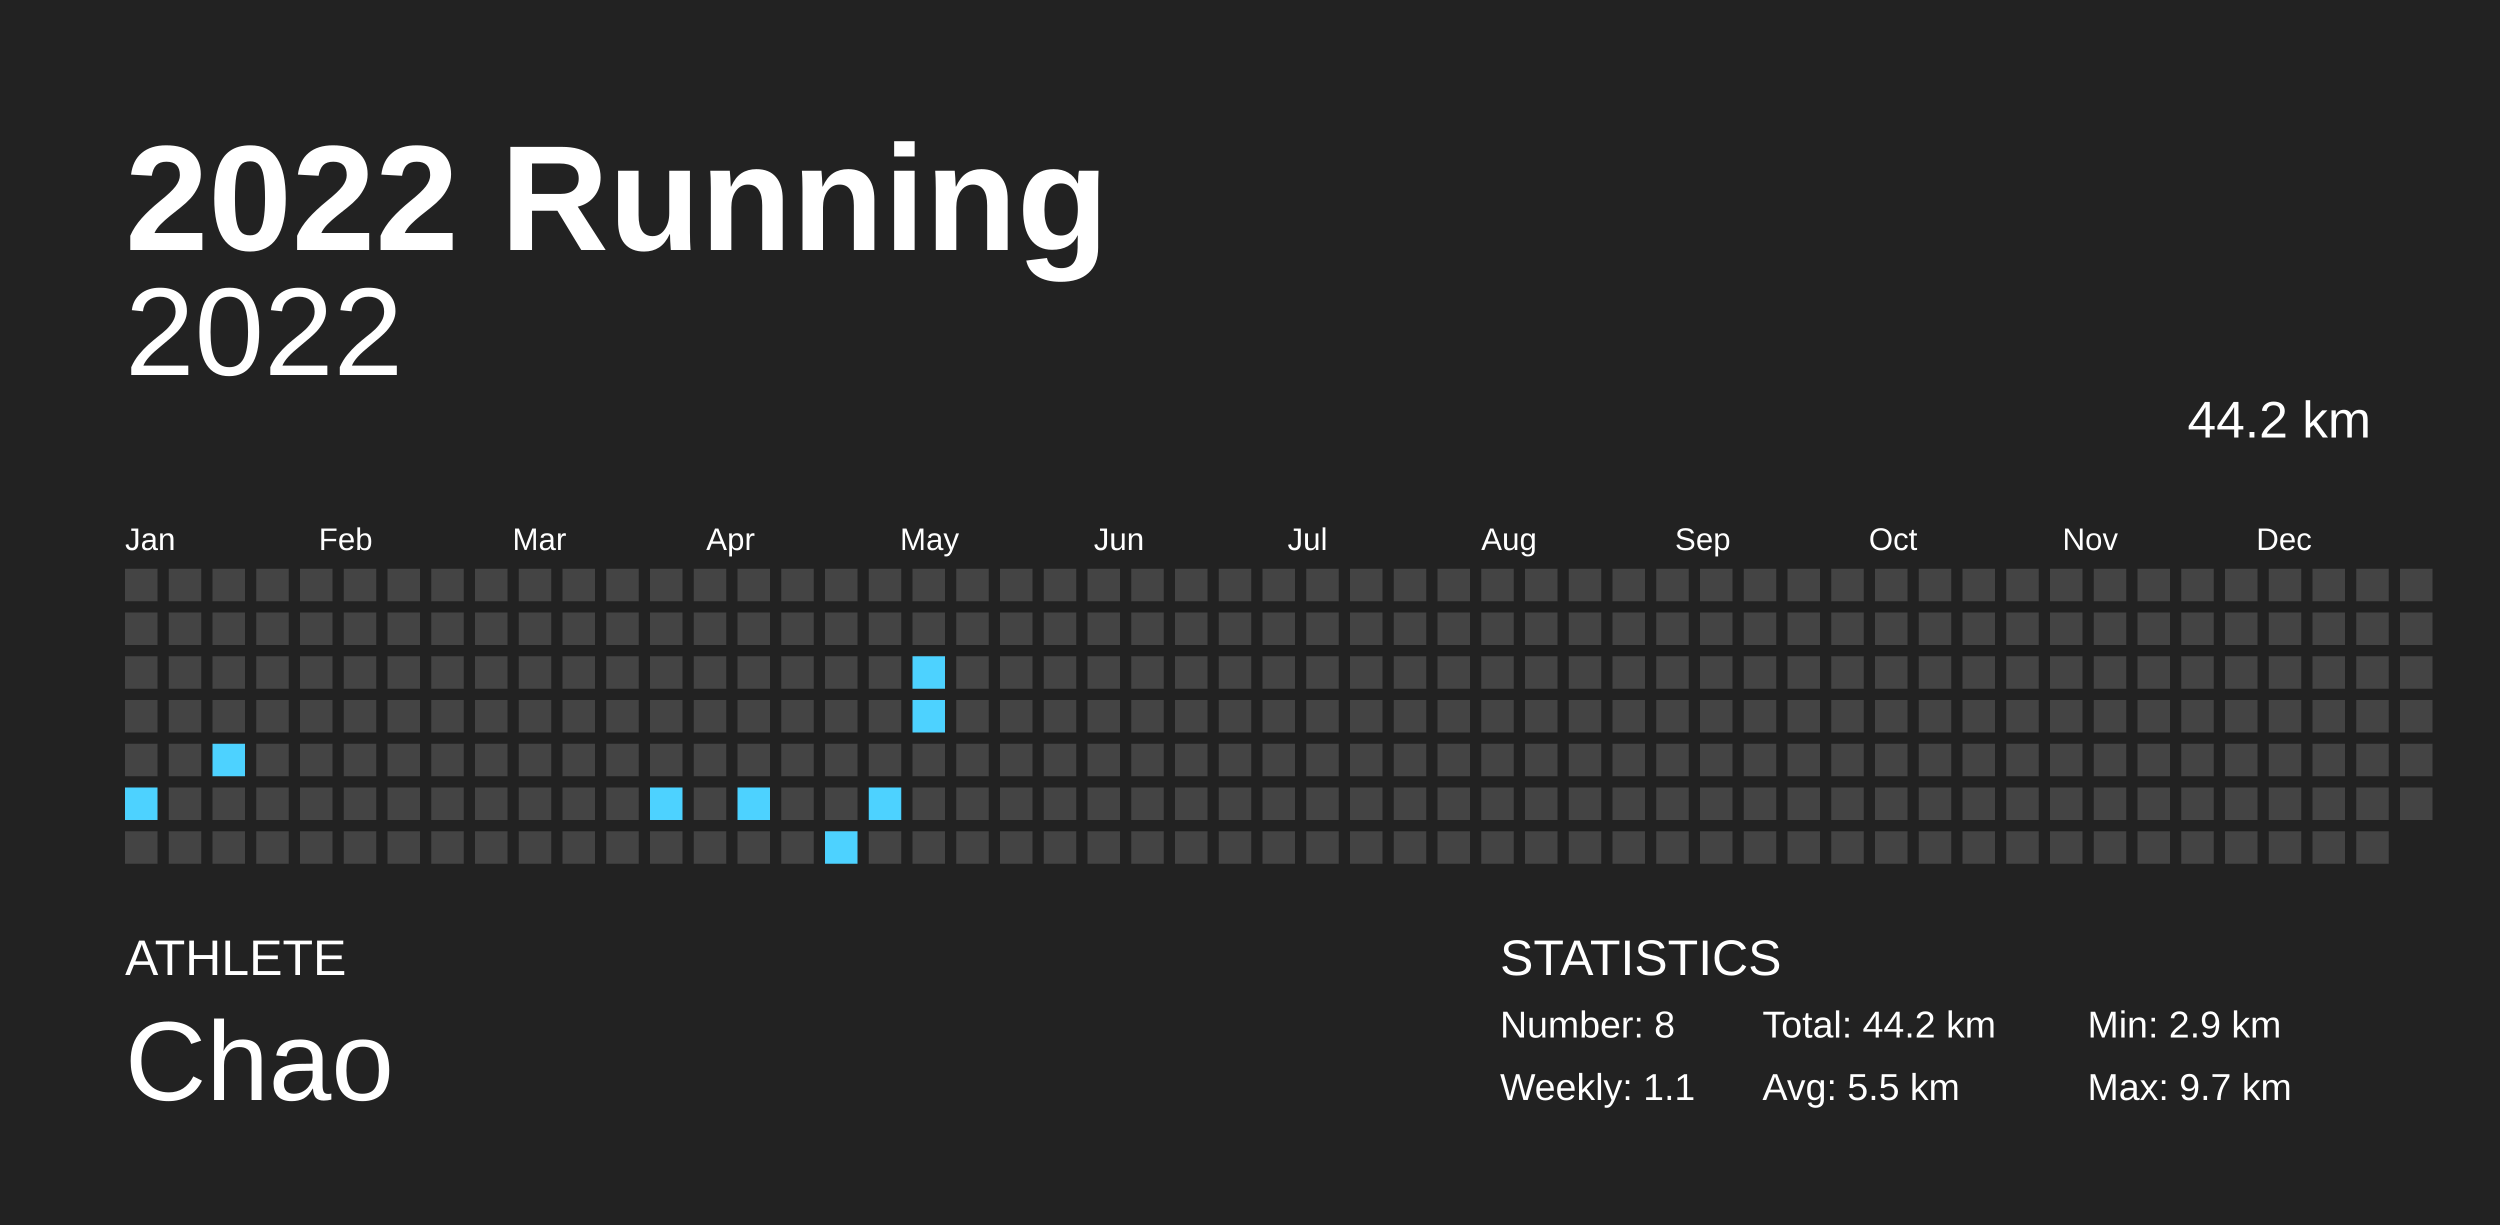
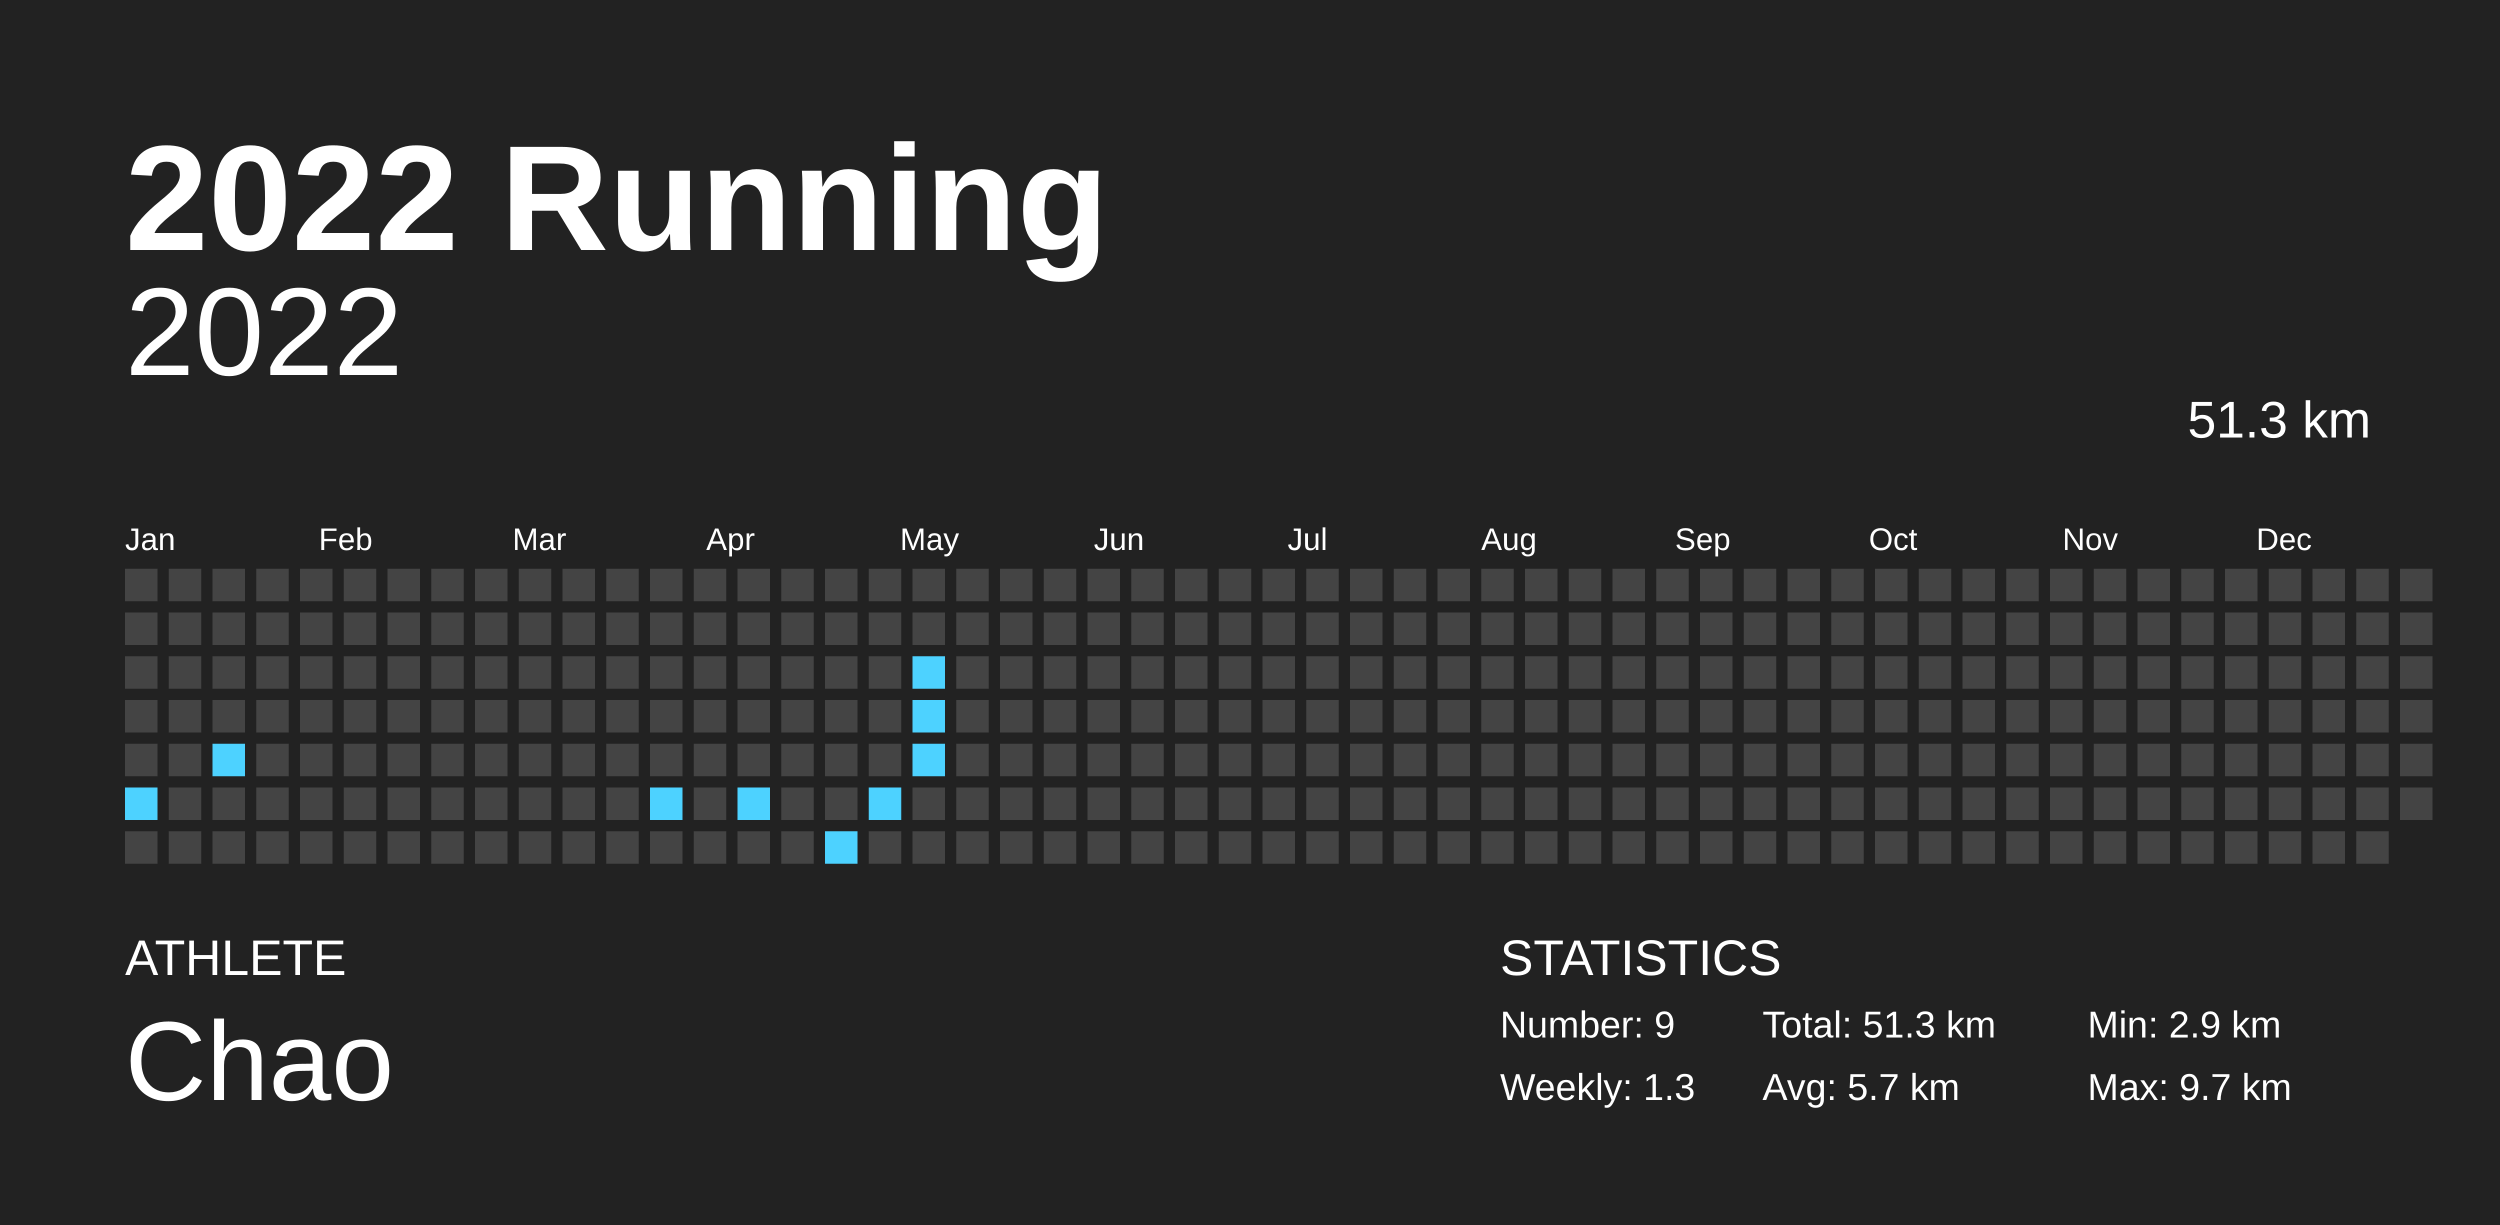
<svg xmlns="http://www.w3.org/2000/svg" baseProfile="full" height="98mm" version="1.1" viewBox="0,0,200,98" width="200mm">
  <defs />
  <rect fill="#222222" height="98" width="200" x="0" y="0" />
  <text fill="#FFFFFF" style="font-size:12px; font-family:Arial; font-weight:bold;" x="10" y="20">2022 Running</text>
  <text fill="#FFFFFF" style="font-size:4px; font-family:Arial" x="10" y="78">ATHLETE</text>
  <text fill="#FFFFFF" style="font-size:9px; font-family:Arial" x="10" y="88">Chao</text>
  <text fill="#FFFFFF" style="font-size:4px; font-family:Arial" x="120" y="78">STATISTICS</text>
-   <text fill="#FFFFFF" style="font-size:3px; font-family:Arial" x="120" y="83">Number: 8</text>
-   <text fill="#FFFFFF" style="font-size:3px; font-family:Arial" x="120" y="88">Weekly: 1.1</text>
-   <text fill="#FFFFFF" style="font-size:3px; font-family:Arial" x="141" y="83">Total: 44.2 km</text>
-   <text fill="#FFFFFF" style="font-size:3px; font-family:Arial" x="141" y="88">Avg: 5.5 km</text>
+   <text fill="#FFFFFF" style="font-size:3px; font-family:Arial" x="120" y="83">Number: 9</text>
+   <text fill="#FFFFFF" style="font-size:3px; font-family:Arial" x="120" y="88">Weekly: 1.3</text>
+   <text fill="#FFFFFF" style="font-size:3px; font-family:Arial" x="141" y="83">Total: 51.3 km</text>
+   <text fill="#FFFFFF" style="font-size:3px; font-family:Arial" x="141" y="88">Avg: 5.7 km</text>
  <text fill="#FFFFFF" style="font-size:3px; font-family:Arial" x="167" y="83">Min: 2.9 km</text>
  <text fill="#FFFFFF" style="font-size:3px; font-family:Arial" x="167" y="88">Max: 9.7 km</text>
  <text alignment-baseline="hanging" fill="#FFFFFF" style="font-size:10.0px; font-family:Arial;" x="10" y="30">2022</text>
-   <text alignment-baseline="hanging" fill="#FFFFFF" style="font-size:4.125px; font-family:Arial;" x="175" y="35">44.2 km</text>
+   <text alignment-baseline="hanging" fill="#FFFFFF" style="font-size:4.125px; font-family:Arial;" x="175" y="35">51.3 km</text>
  <text fill="#FFFFFF" style="font-size:2.5px; font-family:Arial" x="10.0" y="44">Jan</text>
  <text fill="#FFFFFF" style="font-size:2.5px; font-family:Arial" x="25.5" y="44">Feb</text>
  <text fill="#FFFFFF" style="font-size:2.5px; font-family:Arial" x="41.0" y="44">Mar</text>
  <text fill="#FFFFFF" style="font-size:2.5px; font-family:Arial" x="56.5" y="44">Apr</text>
  <text fill="#FFFFFF" style="font-size:2.5px; font-family:Arial" x="72.0" y="44">May</text>
  <text fill="#FFFFFF" style="font-size:2.5px; font-family:Arial" x="87.5" y="44">Jun</text>
  <text fill="#FFFFFF" style="font-size:2.5px; font-family:Arial" x="103.0" y="44">Jul</text>
  <text fill="#FFFFFF" style="font-size:2.5px; font-family:Arial" x="118.5" y="44">Aug</text>
  <text fill="#FFFFFF" style="font-size:2.5px; font-family:Arial" x="134.0" y="44">Sep</text>
  <text fill="#FFFFFF" style="font-size:2.5px; font-family:Arial" x="149.5" y="44">Oct</text>
  <text fill="#FFFFFF" style="font-size:2.5px; font-family:Arial" x="165.0" y="44">Nov</text>
  <text fill="#FFFFFF" style="font-size:2.5px; font-family:Arial" x="180.5" y="44">Dec</text>
  <rect fill="#444444" height="2.6" width="2.6" x="10.0" y="45.5" />
  <rect fill="#444444" height="2.6" width="2.6" x="10.0" y="49.0" />
  <rect fill="#444444" height="2.6" width="2.6" x="10.0" y="52.5" />
  <rect fill="#444444" height="2.6" width="2.6" x="10.0" y="56.0" />
  <rect fill="#444444" height="2.6" width="2.6" x="10.0" y="59.5" />
  <rect fill="#4dd2ff" height="2.6" width="2.6" x="10.0" y="63.0" />
  <rect fill="#444444" height="2.6" width="2.6" x="10.0" y="66.5" />
  <rect fill="#444444" height="2.6" width="2.6" x="13.5" y="45.5" />
  <rect fill="#444444" height="2.6" width="2.6" x="13.5" y="49.0" />
  <rect fill="#444444" height="2.6" width="2.6" x="13.5" y="52.5" />
  <rect fill="#444444" height="2.6" width="2.6" x="13.5" y="56.0" />
  <rect fill="#444444" height="2.6" width="2.6" x="13.5" y="59.5" />
  <rect fill="#444444" height="2.6" width="2.6" x="13.5" y="63.0" />
  <rect fill="#444444" height="2.6" width="2.6" x="13.5" y="66.5" />
  <rect fill="#444444" height="2.6" width="2.6" x="17.0" y="45.5" />
  <rect fill="#444444" height="2.6" width="2.6" x="17.0" y="49.0" />
  <rect fill="#444444" height="2.6" width="2.6" x="17.0" y="52.5" />
  <rect fill="#444444" height="2.6" width="2.6" x="17.0" y="56.0" />
  <rect fill="#4dd2ff" height="2.6" width="2.6" x="17.0" y="59.5" />
  <rect fill="#444444" height="2.6" width="2.6" x="17.0" y="63.0" />
  <rect fill="#444444" height="2.6" width="2.6" x="17.0" y="66.5" />
  <rect fill="#444444" height="2.6" width="2.6" x="20.5" y="45.5" />
  <rect fill="#444444" height="2.6" width="2.6" x="20.5" y="49.0" />
  <rect fill="#444444" height="2.6" width="2.6" x="20.5" y="52.5" />
  <rect fill="#444444" height="2.6" width="2.6" x="20.5" y="56.0" />
  <rect fill="#444444" height="2.6" width="2.6" x="20.5" y="59.5" />
  <rect fill="#444444" height="2.6" width="2.6" x="20.5" y="63.0" />
  <rect fill="#444444" height="2.6" width="2.6" x="20.5" y="66.5" />
  <rect fill="#444444" height="2.6" width="2.6" x="24.0" y="45.5" />
  <rect fill="#444444" height="2.6" width="2.6" x="24.0" y="49.0" />
  <rect fill="#444444" height="2.6" width="2.6" x="24.0" y="52.5" />
  <rect fill="#444444" height="2.6" width="2.6" x="24.0" y="56.0" />
  <rect fill="#444444" height="2.6" width="2.6" x="24.0" y="59.5" />
  <rect fill="#444444" height="2.6" width="2.6" x="24.0" y="63.0" />
  <rect fill="#444444" height="2.6" width="2.6" x="24.0" y="66.5" />
  <rect fill="#444444" height="2.6" width="2.6" x="27.5" y="45.5" />
  <rect fill="#444444" height="2.6" width="2.6" x="27.5" y="49.0" />
  <rect fill="#444444" height="2.6" width="2.6" x="27.5" y="52.5" />
  <rect fill="#444444" height="2.6" width="2.6" x="27.5" y="56.0" />
  <rect fill="#444444" height="2.6" width="2.6" x="27.5" y="59.5" />
  <rect fill="#444444" height="2.6" width="2.6" x="27.5" y="63.0" />
  <rect fill="#444444" height="2.6" width="2.6" x="27.5" y="66.5" />
  <rect fill="#444444" height="2.6" width="2.6" x="31.0" y="45.5" />
  <rect fill="#444444" height="2.6" width="2.6" x="31.0" y="49.0" />
  <rect fill="#444444" height="2.6" width="2.6" x="31.0" y="52.5" />
  <rect fill="#444444" height="2.6" width="2.6" x="31.0" y="56.0" />
  <rect fill="#444444" height="2.6" width="2.6" x="31.0" y="59.5" />
  <rect fill="#444444" height="2.6" width="2.6" x="31.0" y="63.0" />
  <rect fill="#444444" height="2.6" width="2.6" x="31.0" y="66.5" />
  <rect fill="#444444" height="2.6" width="2.6" x="34.5" y="45.5" />
  <rect fill="#444444" height="2.6" width="2.6" x="34.5" y="49.0" />
  <rect fill="#444444" height="2.6" width="2.6" x="34.5" y="52.5" />
  <rect fill="#444444" height="2.6" width="2.6" x="34.5" y="56.0" />
  <rect fill="#444444" height="2.6" width="2.6" x="34.5" y="59.5" />
  <rect fill="#444444" height="2.6" width="2.6" x="34.5" y="63.0" />
  <rect fill="#444444" height="2.6" width="2.6" x="34.5" y="66.5" />
  <rect fill="#444444" height="2.6" width="2.6" x="38.0" y="45.5" />
  <rect fill="#444444" height="2.6" width="2.6" x="38.0" y="49.0" />
  <rect fill="#444444" height="2.6" width="2.6" x="38.0" y="52.5" />
  <rect fill="#444444" height="2.6" width="2.6" x="38.0" y="56.0" />
  <rect fill="#444444" height="2.6" width="2.6" x="38.0" y="59.5" />
  <rect fill="#444444" height="2.6" width="2.6" x="38.0" y="63.0" />
  <rect fill="#444444" height="2.6" width="2.6" x="38.0" y="66.5" />
  <rect fill="#444444" height="2.6" width="2.6" x="41.5" y="45.5" />
  <rect fill="#444444" height="2.6" width="2.6" x="41.5" y="49.0" />
  <rect fill="#444444" height="2.6" width="2.6" x="41.5" y="52.5" />
  <rect fill="#444444" height="2.6" width="2.6" x="41.5" y="56.0" />
  <rect fill="#444444" height="2.6" width="2.6" x="41.5" y="59.5" />
  <rect fill="#444444" height="2.6" width="2.6" x="41.5" y="63.0" />
  <rect fill="#444444" height="2.6" width="2.6" x="41.5" y="66.5" />
  <rect fill="#444444" height="2.6" width="2.6" x="45.0" y="45.5" />
  <rect fill="#444444" height="2.6" width="2.6" x="45.0" y="49.0" />
  <rect fill="#444444" height="2.6" width="2.6" x="45.0" y="52.5" />
  <rect fill="#444444" height="2.6" width="2.6" x="45.0" y="56.0" />
  <rect fill="#444444" height="2.6" width="2.6" x="45.0" y="59.5" />
  <rect fill="#444444" height="2.6" width="2.6" x="45.0" y="63.0" />
  <rect fill="#444444" height="2.6" width="2.6" x="45.0" y="66.5" />
  <rect fill="#444444" height="2.6" width="2.6" x="48.5" y="45.5" />
  <rect fill="#444444" height="2.6" width="2.6" x="48.5" y="49.0" />
  <rect fill="#444444" height="2.6" width="2.6" x="48.5" y="52.5" />
  <rect fill="#444444" height="2.6" width="2.6" x="48.5" y="56.0" />
  <rect fill="#444444" height="2.6" width="2.6" x="48.5" y="59.5" />
  <rect fill="#444444" height="2.6" width="2.6" x="48.5" y="63.0" />
  <rect fill="#444444" height="2.6" width="2.6" x="48.5" y="66.5" />
  <rect fill="#444444" height="2.6" width="2.6" x="52.0" y="45.5" />
  <rect fill="#444444" height="2.6" width="2.6" x="52.0" y="49.0" />
  <rect fill="#444444" height="2.6" width="2.6" x="52.0" y="52.5" />
  <rect fill="#444444" height="2.6" width="2.6" x="52.0" y="56.0" />
  <rect fill="#444444" height="2.6" width="2.6" x="52.0" y="59.5" />
  <rect fill="#4dd2ff" height="2.6" width="2.6" x="52.0" y="63.0" />
  <rect fill="#444444" height="2.6" width="2.6" x="52.0" y="66.5" />
  <rect fill="#444444" height="2.6" width="2.6" x="55.5" y="45.5" />
  <rect fill="#444444" height="2.6" width="2.6" x="55.5" y="49.0" />
  <rect fill="#444444" height="2.6" width="2.6" x="55.5" y="52.5" />
  <rect fill="#444444" height="2.6" width="2.6" x="55.5" y="56.0" />
  <rect fill="#444444" height="2.6" width="2.6" x="55.5" y="59.5" />
  <rect fill="#444444" height="2.6" width="2.6" x="55.5" y="63.0" />
  <rect fill="#444444" height="2.6" width="2.6" x="55.5" y="66.5" />
  <rect fill="#444444" height="2.6" width="2.6" x="59.0" y="45.5" />
  <rect fill="#444444" height="2.6" width="2.6" x="59.0" y="49.0" />
  <rect fill="#444444" height="2.6" width="2.6" x="59.0" y="52.5" />
  <rect fill="#444444" height="2.6" width="2.6" x="59.0" y="56.0" />
  <rect fill="#444444" height="2.6" width="2.6" x="59.0" y="59.5" />
  <rect fill="#4dd2ff" height="2.6" width="2.6" x="59.0" y="63.0" />
  <rect fill="#444444" height="2.6" width="2.6" x="59.0" y="66.5" />
  <rect fill="#444444" height="2.6" width="2.6" x="62.5" y="45.5" />
  <rect fill="#444444" height="2.6" width="2.6" x="62.5" y="49.0" />
  <rect fill="#444444" height="2.6" width="2.6" x="62.5" y="52.5" />
  <rect fill="#444444" height="2.6" width="2.6" x="62.5" y="56.0" />
  <rect fill="#444444" height="2.6" width="2.6" x="62.5" y="59.5" />
  <rect fill="#444444" height="2.6" width="2.6" x="62.5" y="63.0" />
  <rect fill="#444444" height="2.6" width="2.6" x="62.5" y="66.5" />
  <rect fill="#444444" height="2.6" width="2.6" x="66.0" y="45.5" />
  <rect fill="#444444" height="2.6" width="2.6" x="66.0" y="49.0" />
  <rect fill="#444444" height="2.6" width="2.6" x="66.0" y="52.5" />
  <rect fill="#444444" height="2.6" width="2.6" x="66.0" y="56.0" />
  <rect fill="#444444" height="2.6" width="2.6" x="66.0" y="59.5" />
  <rect fill="#444444" height="2.6" width="2.6" x="66.0" y="63.0" />
  <rect fill="#4dd2ff" height="2.6" width="2.6" x="66.0" y="66.5" />
  <rect fill="#444444" height="2.6" width="2.6" x="69.5" y="45.5" />
  <rect fill="#444444" height="2.6" width="2.6" x="69.5" y="49.0" />
  <rect fill="#444444" height="2.6" width="2.6" x="69.5" y="52.5" />
  <rect fill="#444444" height="2.6" width="2.6" x="69.5" y="56.0" />
  <rect fill="#444444" height="2.6" width="2.6" x="69.5" y="59.5" />
  <rect fill="#4dd2ff" height="2.6" width="2.6" x="69.5" y="63.0" />
  <rect fill="#444444" height="2.6" width="2.6" x="69.5" y="66.5" />
  <rect fill="#444444" height="2.6" width="2.6" x="73.0" y="45.5" />
  <rect fill="#444444" height="2.6" width="2.6" x="73.0" y="49.0" />
  <rect fill="#4dd2ff" height="2.6" width="2.6" x="73.0" y="52.5" />
  <rect fill="#4dd2ff" height="2.6" width="2.6" x="73.0" y="56.0" />
-   <rect fill="#444444" height="2.6" width="2.6" x="73.0" y="59.5" />
+   <rect fill="#4dd2ff" height="2.6" width="2.6" x="73.0" y="59.5" />
  <rect fill="#444444" height="2.6" width="2.6" x="73.0" y="63.0" />
  <rect fill="#444444" height="2.6" width="2.6" x="73.0" y="66.5" />
  <rect fill="#444444" height="2.6" width="2.6" x="76.5" y="45.5" />
  <rect fill="#444444" height="2.6" width="2.6" x="76.5" y="49.0" />
  <rect fill="#444444" height="2.6" width="2.6" x="76.5" y="52.5" />
  <rect fill="#444444" height="2.6" width="2.6" x="76.5" y="56.0" />
  <rect fill="#444444" height="2.6" width="2.6" x="76.5" y="59.5" />
  <rect fill="#444444" height="2.6" width="2.6" x="76.5" y="63.0" />
  <rect fill="#444444" height="2.6" width="2.6" x="76.5" y="66.5" />
  <rect fill="#444444" height="2.6" width="2.6" x="80.0" y="45.5" />
  <rect fill="#444444" height="2.6" width="2.6" x="80.0" y="49.0" />
  <rect fill="#444444" height="2.6" width="2.6" x="80.0" y="52.5" />
  <rect fill="#444444" height="2.6" width="2.6" x="80.0" y="56.0" />
  <rect fill="#444444" height="2.6" width="2.6" x="80.0" y="59.5" />
  <rect fill="#444444" height="2.6" width="2.6" x="80.0" y="63.0" />
  <rect fill="#444444" height="2.6" width="2.6" x="80.0" y="66.5" />
  <rect fill="#444444" height="2.6" width="2.6" x="83.5" y="45.5" />
  <rect fill="#444444" height="2.6" width="2.6" x="83.5" y="49.0" />
  <rect fill="#444444" height="2.6" width="2.6" x="83.5" y="52.5" />
  <rect fill="#444444" height="2.6" width="2.6" x="83.5" y="56.0" />
  <rect fill="#444444" height="2.6" width="2.6" x="83.5" y="59.5" />
  <rect fill="#444444" height="2.6" width="2.6" x="83.5" y="63.0" />
  <rect fill="#444444" height="2.6" width="2.6" x="83.5" y="66.5" />
  <rect fill="#444444" height="2.6" width="2.6" x="87.0" y="45.5" />
  <rect fill="#444444" height="2.6" width="2.6" x="87.0" y="49.0" />
  <rect fill="#444444" height="2.6" width="2.6" x="87.0" y="52.5" />
  <rect fill="#444444" height="2.6" width="2.6" x="87.0" y="56.0" />
  <rect fill="#444444" height="2.6" width="2.6" x="87.0" y="59.5" />
  <rect fill="#444444" height="2.6" width="2.6" x="87.0" y="63.0" />
  <rect fill="#444444" height="2.6" width="2.6" x="87.0" y="66.5" />
  <rect fill="#444444" height="2.6" width="2.6" x="90.5" y="45.5" />
  <rect fill="#444444" height="2.6" width="2.6" x="90.5" y="49.0" />
  <rect fill="#444444" height="2.6" width="2.6" x="90.5" y="52.5" />
  <rect fill="#444444" height="2.6" width="2.6" x="90.5" y="56.0" />
  <rect fill="#444444" height="2.6" width="2.6" x="90.5" y="59.5" />
  <rect fill="#444444" height="2.6" width="2.6" x="90.5" y="63.0" />
  <rect fill="#444444" height="2.6" width="2.6" x="90.5" y="66.5" />
  <rect fill="#444444" height="2.6" width="2.6" x="94.0" y="45.5" />
  <rect fill="#444444" height="2.6" width="2.6" x="94.0" y="49.0" />
  <rect fill="#444444" height="2.6" width="2.6" x="94.0" y="52.5" />
  <rect fill="#444444" height="2.6" width="2.6" x="94.0" y="56.0" />
  <rect fill="#444444" height="2.6" width="2.6" x="94.0" y="59.5" />
  <rect fill="#444444" height="2.6" width="2.6" x="94.0" y="63.0" />
  <rect fill="#444444" height="2.6" width="2.6" x="94.0" y="66.5" />
  <rect fill="#444444" height="2.6" width="2.6" x="97.5" y="45.5" />
  <rect fill="#444444" height="2.6" width="2.6" x="97.5" y="49.0" />
  <rect fill="#444444" height="2.6" width="2.6" x="97.5" y="52.5" />
  <rect fill="#444444" height="2.6" width="2.6" x="97.5" y="56.0" />
  <rect fill="#444444" height="2.6" width="2.6" x="97.5" y="59.5" />
  <rect fill="#444444" height="2.6" width="2.6" x="97.5" y="63.0" />
  <rect fill="#444444" height="2.6" width="2.6" x="97.5" y="66.5" />
  <rect fill="#444444" height="2.6" width="2.6" x="101.0" y="45.5" />
  <rect fill="#444444" height="2.6" width="2.6" x="101.0" y="49.0" />
  <rect fill="#444444" height="2.6" width="2.6" x="101.0" y="52.5" />
  <rect fill="#444444" height="2.6" width="2.6" x="101.0" y="56.0" />
  <rect fill="#444444" height="2.6" width="2.6" x="101.0" y="59.5" />
  <rect fill="#444444" height="2.6" width="2.6" x="101.0" y="63.0" />
  <rect fill="#444444" height="2.6" width="2.6" x="101.0" y="66.5" />
  <rect fill="#444444" height="2.6" width="2.6" x="104.5" y="45.5" />
  <rect fill="#444444" height="2.6" width="2.6" x="104.5" y="49.0" />
  <rect fill="#444444" height="2.6" width="2.6" x="104.5" y="52.5" />
  <rect fill="#444444" height="2.6" width="2.6" x="104.5" y="56.0" />
  <rect fill="#444444" height="2.6" width="2.6" x="104.5" y="59.5" />
  <rect fill="#444444" height="2.6" width="2.6" x="104.5" y="63.0" />
  <rect fill="#444444" height="2.6" width="2.6" x="104.5" y="66.5" />
  <rect fill="#444444" height="2.6" width="2.6" x="108.0" y="45.5" />
  <rect fill="#444444" height="2.6" width="2.6" x="108.0" y="49.0" />
  <rect fill="#444444" height="2.6" width="2.6" x="108.0" y="52.5" />
  <rect fill="#444444" height="2.6" width="2.6" x="108.0" y="56.0" />
  <rect fill="#444444" height="2.6" width="2.6" x="108.0" y="59.5" />
  <rect fill="#444444" height="2.6" width="2.6" x="108.0" y="63.0" />
  <rect fill="#444444" height="2.6" width="2.6" x="108.0" y="66.5" />
  <rect fill="#444444" height="2.6" width="2.6" x="111.5" y="45.5" />
  <rect fill="#444444" height="2.6" width="2.6" x="111.5" y="49.0" />
  <rect fill="#444444" height="2.6" width="2.6" x="111.5" y="52.5" />
  <rect fill="#444444" height="2.6" width="2.6" x="111.5" y="56.0" />
  <rect fill="#444444" height="2.6" width="2.6" x="111.5" y="59.5" />
  <rect fill="#444444" height="2.6" width="2.6" x="111.5" y="63.0" />
  <rect fill="#444444" height="2.6" width="2.6" x="111.5" y="66.5" />
  <rect fill="#444444" height="2.6" width="2.6" x="115.0" y="45.5" />
  <rect fill="#444444" height="2.6" width="2.6" x="115.0" y="49.0" />
  <rect fill="#444444" height="2.6" width="2.6" x="115.0" y="52.5" />
  <rect fill="#444444" height="2.6" width="2.6" x="115.0" y="56.0" />
  <rect fill="#444444" height="2.6" width="2.6" x="115.0" y="59.5" />
  <rect fill="#444444" height="2.6" width="2.6" x="115.0" y="63.0" />
  <rect fill="#444444" height="2.6" width="2.6" x="115.0" y="66.5" />
  <rect fill="#444444" height="2.6" width="2.6" x="118.5" y="45.5" />
  <rect fill="#444444" height="2.6" width="2.6" x="118.5" y="49.0" />
  <rect fill="#444444" height="2.6" width="2.6" x="118.5" y="52.5" />
  <rect fill="#444444" height="2.6" width="2.6" x="118.5" y="56.0" />
  <rect fill="#444444" height="2.6" width="2.6" x="118.5" y="59.5" />
  <rect fill="#444444" height="2.6" width="2.6" x="118.5" y="63.0" />
  <rect fill="#444444" height="2.6" width="2.6" x="118.5" y="66.5" />
  <rect fill="#444444" height="2.6" width="2.6" x="122.0" y="45.5" />
  <rect fill="#444444" height="2.6" width="2.6" x="122.0" y="49.0" />
  <rect fill="#444444" height="2.6" width="2.6" x="122.0" y="52.5" />
  <rect fill="#444444" height="2.6" width="2.6" x="122.0" y="56.0" />
  <rect fill="#444444" height="2.6" width="2.6" x="122.0" y="59.5" />
  <rect fill="#444444" height="2.6" width="2.6" x="122.0" y="63.0" />
  <rect fill="#444444" height="2.6" width="2.6" x="122.0" y="66.5" />
  <rect fill="#444444" height="2.6" width="2.6" x="125.5" y="45.5" />
  <rect fill="#444444" height="2.6" width="2.6" x="125.5" y="49.0" />
  <rect fill="#444444" height="2.6" width="2.6" x="125.5" y="52.5" />
  <rect fill="#444444" height="2.6" width="2.6" x="125.5" y="56.0" />
  <rect fill="#444444" height="2.6" width="2.6" x="125.5" y="59.5" />
  <rect fill="#444444" height="2.6" width="2.6" x="125.5" y="63.0" />
  <rect fill="#444444" height="2.6" width="2.6" x="125.5" y="66.5" />
  <rect fill="#444444" height="2.6" width="2.6" x="129.0" y="45.5" />
  <rect fill="#444444" height="2.6" width="2.6" x="129.0" y="49.0" />
  <rect fill="#444444" height="2.6" width="2.6" x="129.0" y="52.5" />
  <rect fill="#444444" height="2.6" width="2.6" x="129.0" y="56.0" />
  <rect fill="#444444" height="2.6" width="2.6" x="129.0" y="59.5" />
  <rect fill="#444444" height="2.6" width="2.6" x="129.0" y="63.0" />
  <rect fill="#444444" height="2.6" width="2.6" x="129.0" y="66.5" />
  <rect fill="#444444" height="2.6" width="2.6" x="132.5" y="45.5" />
  <rect fill="#444444" height="2.6" width="2.6" x="132.5" y="49.0" />
  <rect fill="#444444" height="2.6" width="2.6" x="132.5" y="52.5" />
  <rect fill="#444444" height="2.6" width="2.6" x="132.5" y="56.0" />
  <rect fill="#444444" height="2.6" width="2.6" x="132.5" y="59.5" />
  <rect fill="#444444" height="2.6" width="2.6" x="132.5" y="63.0" />
  <rect fill="#444444" height="2.6" width="2.6" x="132.5" y="66.5" />
  <rect fill="#444444" height="2.6" width="2.6" x="136.0" y="45.5" />
  <rect fill="#444444" height="2.6" width="2.6" x="136.0" y="49.0" />
  <rect fill="#444444" height="2.6" width="2.6" x="136.0" y="52.5" />
  <rect fill="#444444" height="2.6" width="2.6" x="136.0" y="56.0" />
  <rect fill="#444444" height="2.6" width="2.6" x="136.0" y="59.5" />
  <rect fill="#444444" height="2.6" width="2.6" x="136.0" y="63.0" />
  <rect fill="#444444" height="2.6" width="2.6" x="136.0" y="66.5" />
  <rect fill="#444444" height="2.6" width="2.6" x="139.5" y="45.5" />
  <rect fill="#444444" height="2.6" width="2.6" x="139.5" y="49.0" />
  <rect fill="#444444" height="2.6" width="2.6" x="139.5" y="52.5" />
  <rect fill="#444444" height="2.6" width="2.6" x="139.5" y="56.0" />
  <rect fill="#444444" height="2.6" width="2.6" x="139.5" y="59.5" />
  <rect fill="#444444" height="2.6" width="2.6" x="139.5" y="63.0" />
  <rect fill="#444444" height="2.6" width="2.6" x="139.5" y="66.5" />
  <rect fill="#444444" height="2.6" width="2.6" x="143.0" y="45.5" />
  <rect fill="#444444" height="2.6" width="2.6" x="143.0" y="49.0" />
  <rect fill="#444444" height="2.6" width="2.6" x="143.0" y="52.5" />
  <rect fill="#444444" height="2.6" width="2.6" x="143.0" y="56.0" />
  <rect fill="#444444" height="2.6" width="2.6" x="143.0" y="59.5" />
  <rect fill="#444444" height="2.6" width="2.6" x="143.0" y="63.0" />
  <rect fill="#444444" height="2.6" width="2.6" x="143.0" y="66.5" />
  <rect fill="#444444" height="2.6" width="2.6" x="146.5" y="45.5" />
  <rect fill="#444444" height="2.6" width="2.6" x="146.5" y="49.0" />
  <rect fill="#444444" height="2.6" width="2.6" x="146.5" y="52.5" />
  <rect fill="#444444" height="2.6" width="2.6" x="146.5" y="56.0" />
  <rect fill="#444444" height="2.6" width="2.6" x="146.5" y="59.5" />
  <rect fill="#444444" height="2.6" width="2.6" x="146.5" y="63.0" />
  <rect fill="#444444" height="2.6" width="2.6" x="146.5" y="66.5" />
  <rect fill="#444444" height="2.6" width="2.6" x="150.0" y="45.5" />
  <rect fill="#444444" height="2.6" width="2.6" x="150.0" y="49.0" />
  <rect fill="#444444" height="2.6" width="2.6" x="150.0" y="52.5" />
  <rect fill="#444444" height="2.6" width="2.6" x="150.0" y="56.0" />
  <rect fill="#444444" height="2.6" width="2.6" x="150.0" y="59.5" />
  <rect fill="#444444" height="2.6" width="2.6" x="150.0" y="63.0" />
  <rect fill="#444444" height="2.6" width="2.6" x="150.0" y="66.5" />
  <rect fill="#444444" height="2.6" width="2.6" x="153.5" y="45.5" />
  <rect fill="#444444" height="2.6" width="2.6" x="153.5" y="49.0" />
  <rect fill="#444444" height="2.6" width="2.6" x="153.5" y="52.5" />
  <rect fill="#444444" height="2.6" width="2.6" x="153.5" y="56.0" />
  <rect fill="#444444" height="2.6" width="2.6" x="153.5" y="59.5" />
  <rect fill="#444444" height="2.6" width="2.6" x="153.5" y="63.0" />
  <rect fill="#444444" height="2.6" width="2.6" x="153.5" y="66.5" />
  <rect fill="#444444" height="2.6" width="2.6" x="157.0" y="45.5" />
  <rect fill="#444444" height="2.6" width="2.6" x="157.0" y="49.0" />
  <rect fill="#444444" height="2.6" width="2.6" x="157.0" y="52.5" />
  <rect fill="#444444" height="2.6" width="2.6" x="157.0" y="56.0" />
  <rect fill="#444444" height="2.6" width="2.6" x="157.0" y="59.5" />
  <rect fill="#444444" height="2.6" width="2.6" x="157.0" y="63.0" />
  <rect fill="#444444" height="2.6" width="2.6" x="157.0" y="66.5" />
  <rect fill="#444444" height="2.6" width="2.6" x="160.5" y="45.5" />
  <rect fill="#444444" height="2.6" width="2.6" x="160.5" y="49.0" />
  <rect fill="#444444" height="2.6" width="2.6" x="160.5" y="52.5" />
  <rect fill="#444444" height="2.6" width="2.6" x="160.5" y="56.0" />
  <rect fill="#444444" height="2.6" width="2.6" x="160.5" y="59.5" />
  <rect fill="#444444" height="2.6" width="2.6" x="160.5" y="63.0" />
  <rect fill="#444444" height="2.6" width="2.6" x="160.5" y="66.5" />
  <rect fill="#444444" height="2.6" width="2.6" x="164.0" y="45.5" />
  <rect fill="#444444" height="2.6" width="2.6" x="164.0" y="49.0" />
  <rect fill="#444444" height="2.6" width="2.6" x="164.0" y="52.5" />
  <rect fill="#444444" height="2.6" width="2.6" x="164.0" y="56.0" />
  <rect fill="#444444" height="2.6" width="2.6" x="164.0" y="59.5" />
  <rect fill="#444444" height="2.6" width="2.6" x="164.0" y="63.0" />
  <rect fill="#444444" height="2.6" width="2.6" x="164.0" y="66.5" />
  <rect fill="#444444" height="2.6" width="2.6" x="167.5" y="45.5" />
  <rect fill="#444444" height="2.6" width="2.6" x="167.5" y="49.0" />
  <rect fill="#444444" height="2.6" width="2.6" x="167.5" y="52.5" />
  <rect fill="#444444" height="2.6" width="2.6" x="167.5" y="56.0" />
  <rect fill="#444444" height="2.6" width="2.6" x="167.5" y="59.5" />
  <rect fill="#444444" height="2.6" width="2.6" x="167.5" y="63.0" />
  <rect fill="#444444" height="2.6" width="2.6" x="167.5" y="66.5" />
  <rect fill="#444444" height="2.6" width="2.6" x="171.0" y="45.5" />
  <rect fill="#444444" height="2.6" width="2.6" x="171.0" y="49.0" />
  <rect fill="#444444" height="2.6" width="2.6" x="171.0" y="52.5" />
  <rect fill="#444444" height="2.6" width="2.6" x="171.0" y="56.0" />
  <rect fill="#444444" height="2.6" width="2.6" x="171.0" y="59.5" />
  <rect fill="#444444" height="2.6" width="2.6" x="171.0" y="63.0" />
  <rect fill="#444444" height="2.6" width="2.6" x="171.0" y="66.5" />
  <rect fill="#444444" height="2.6" width="2.6" x="174.5" y="45.5" />
  <rect fill="#444444" height="2.6" width="2.6" x="174.5" y="49.0" />
  <rect fill="#444444" height="2.6" width="2.6" x="174.5" y="52.5" />
  <rect fill="#444444" height="2.6" width="2.6" x="174.5" y="56.0" />
  <rect fill="#444444" height="2.6" width="2.6" x="174.5" y="59.5" />
  <rect fill="#444444" height="2.6" width="2.6" x="174.5" y="63.0" />
  <rect fill="#444444" height="2.6" width="2.6" x="174.5" y="66.5" />
  <rect fill="#444444" height="2.6" width="2.6" x="178.0" y="45.5" />
  <rect fill="#444444" height="2.6" width="2.6" x="178.0" y="49.0" />
  <rect fill="#444444" height="2.6" width="2.6" x="178.0" y="52.5" />
  <rect fill="#444444" height="2.6" width="2.6" x="178.0" y="56.0" />
  <rect fill="#444444" height="2.6" width="2.6" x="178.0" y="59.5" />
  <rect fill="#444444" height="2.6" width="2.6" x="178.0" y="63.0" />
  <rect fill="#444444" height="2.6" width="2.6" x="178.0" y="66.5" />
  <rect fill="#444444" height="2.6" width="2.6" x="181.5" y="45.5" />
  <rect fill="#444444" height="2.6" width="2.6" x="181.5" y="49.0" />
  <rect fill="#444444" height="2.6" width="2.6" x="181.5" y="52.5" />
  <rect fill="#444444" height="2.6" width="2.6" x="181.5" y="56.0" />
  <rect fill="#444444" height="2.6" width="2.6" x="181.5" y="59.5" />
  <rect fill="#444444" height="2.6" width="2.6" x="181.5" y="63.0" />
  <rect fill="#444444" height="2.6" width="2.6" x="181.5" y="66.5" />
  <rect fill="#444444" height="2.6" width="2.6" x="185.0" y="45.5" />
  <rect fill="#444444" height="2.6" width="2.6" x="185.0" y="49.0" />
  <rect fill="#444444" height="2.6" width="2.6" x="185.0" y="52.5" />
  <rect fill="#444444" height="2.6" width="2.6" x="185.0" y="56.0" />
  <rect fill="#444444" height="2.6" width="2.6" x="185.0" y="59.5" />
  <rect fill="#444444" height="2.6" width="2.6" x="185.0" y="63.0" />
  <rect fill="#444444" height="2.6" width="2.6" x="185.0" y="66.5" />
  <rect fill="#444444" height="2.6" width="2.6" x="188.5" y="45.5" />
  <rect fill="#444444" height="2.6" width="2.6" x="188.5" y="49.0" />
  <rect fill="#444444" height="2.6" width="2.6" x="188.5" y="52.5" />
  <rect fill="#444444" height="2.6" width="2.6" x="188.5" y="56.0" />
  <rect fill="#444444" height="2.6" width="2.6" x="188.5" y="59.5" />
  <rect fill="#444444" height="2.6" width="2.6" x="188.5" y="63.0" />
  <rect fill="#444444" height="2.6" width="2.6" x="188.5" y="66.5" />
  <rect fill="#444444" height="2.6" width="2.6" x="192.0" y="45.5" />
  <rect fill="#444444" height="2.6" width="2.6" x="192.0" y="49.0" />
  <rect fill="#444444" height="2.6" width="2.6" x="192.0" y="52.5" />
  <rect fill="#444444" height="2.6" width="2.6" x="192.0" y="56.0" />
  <rect fill="#444444" height="2.6" width="2.6" x="192.0" y="59.5" />
  <rect fill="#444444" height="2.6" width="2.6" x="192.0" y="63.0" />
</svg>
